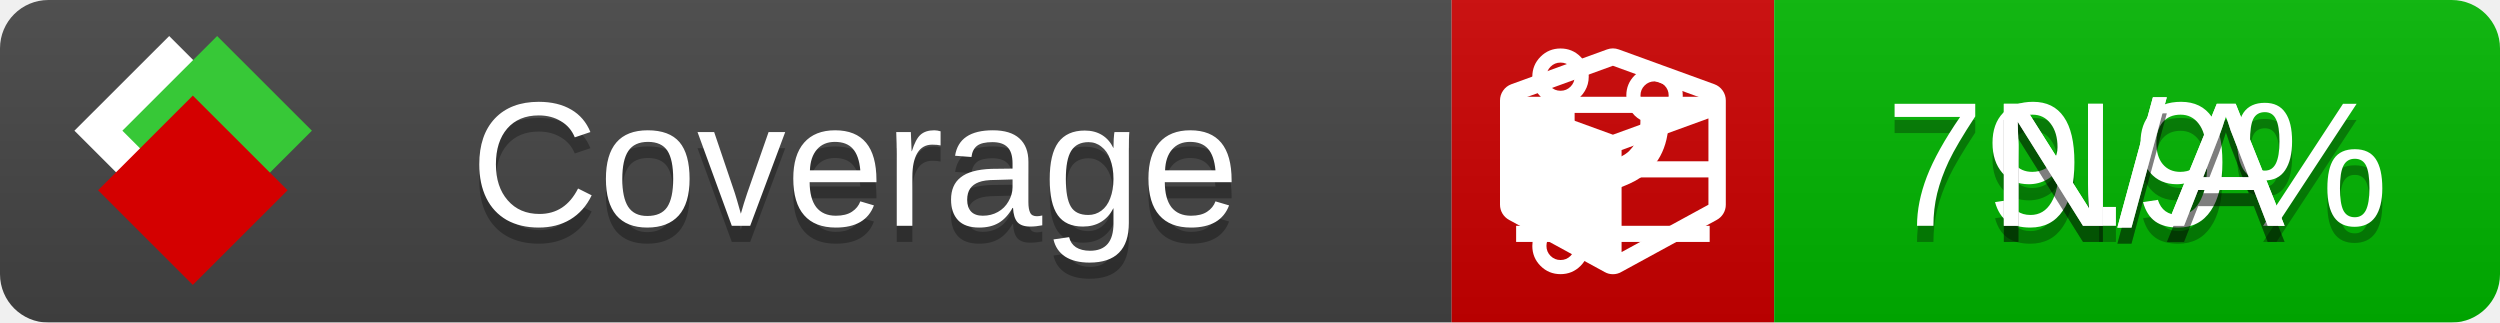
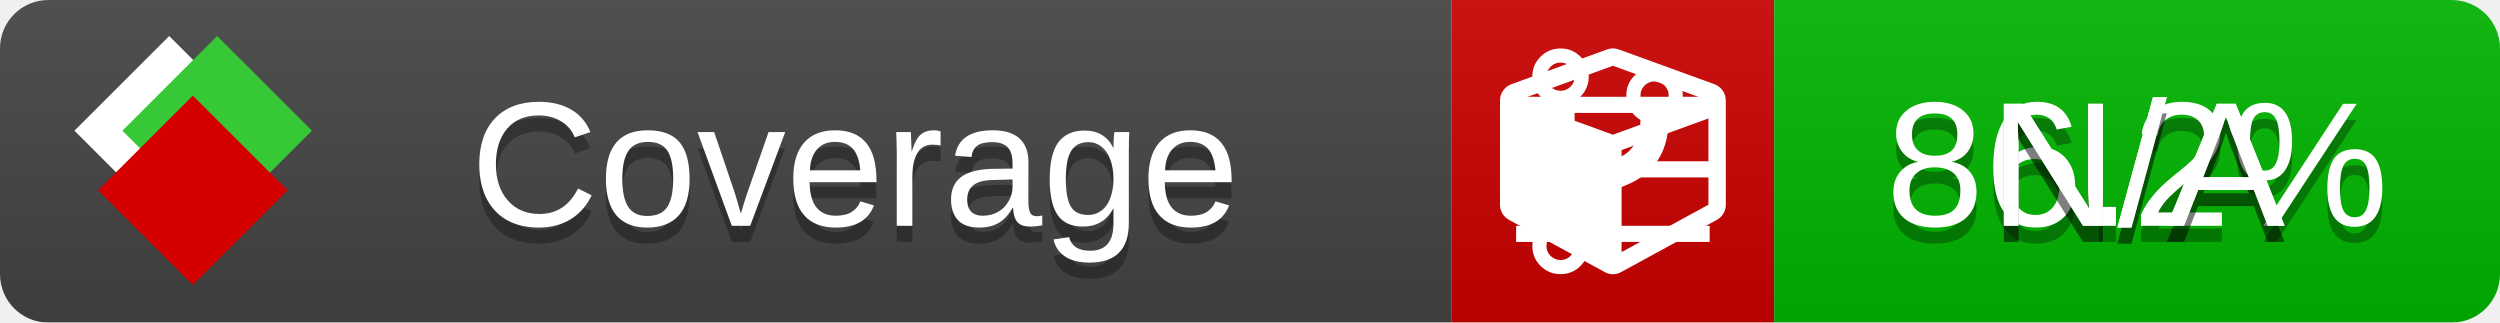
<svg xmlns="http://www.w3.org/2000/svg" xmlns:xlink="http://www.w3.org/1999/xlink" width="155" height="20">
  <style type="text/css">
          
            @keyframes fade1 {
                0% { visibility: visible; opacity: 1; }
               27% { visibility: visible; opacity: 1; }
               33% { visibility: hidden; opacity: 0; }
               60% { visibility: hidden; opacity: 0; }
               66% { visibility: hidden; opacity: 0; }
               93% { visibility: hidden; opacity: 0; }
              100% { visibility: visible; opacity: 1; }
            }
            @keyframes fade2 {
                0% { visibility: hidden; opacity: 0; }
               27% { visibility: hidden; opacity: 0; }
               33% { visibility: visible; opacity: 1; }
               60% { visibility: visible; opacity: 1; }
               66% { visibility: hidden; opacity: 0; }
               93% { visibility: hidden; opacity: 0; }
              100% { visibility: hidden; opacity: 0; }
            }
            @keyframes fade3 {
                0% { visibility: hidden; opacity: 0; }
               27% { visibility: hidden; opacity: 0; }
               33% { visibility: hidden; opacity: 0; }
               60% { visibility: hidden; opacity: 0; }
               66% { visibility: visible; opacity: 1; }
               93% { visibility: visible; opacity: 1; }
              100% { visibility: hidden; opacity: 0; }
            }
            .linecoverage {
                animation-duration: 15s;
                animation-name: fade1;
                animation-iteration-count: infinite;
            }
            .branchcoverage {
                animation-duration: 15s;
                animation-name: fade2;
                animation-iteration-count: infinite;
            }
            .methodcoverage {
                animation-duration: 15s;
                animation-name: fade3;
                animation-iteration-count: infinite;
            }
          
    </style>
  <defs>
    <linearGradient id="gradient" x2="0" y2="100%">
      <stop offset="0" stop-color="#bbb" stop-opacity=".1" />
      <stop offset="1" stop-opacity=".1" />
    </linearGradient>
    <linearGradient id="c">
      <stop offset="0" stop-color="#d40000" />
      <stop offset="1" stop-color="#ff2a2a" />
    </linearGradient>
    <linearGradient id="a">
      <stop offset="0" stop-color="#e0e0de" />
      <stop offset="1" stop-color="#fff" />
    </linearGradient>
    <linearGradient id="b">
      <stop offset="0" stop-color="#37c837" />
      <stop offset="1" stop-color="#217821" />
    </linearGradient>
    <linearGradient xlink:href="#a" id="e" x1="106.44" x2="69.96" y1="-11.96" y2="-46.84" gradientTransform="matrix(-.8426 -.00045 -.00045 -.8426 -94.27 -75.82)" gradientUnits="userSpaceOnUse" />
    <linearGradient xlink:href="#b" id="f" x1="56.19" x2="77.97" y1="-23.45" y2="10.62" gradientTransform="matrix(.8426 .00045 .00045 .8426 94.27 75.82)" gradientUnits="userSpaceOnUse" />
    <linearGradient xlink:href="#c" id="g" x1="79.98" x2="132.9" y1="10.79" y2="10.79" gradientTransform="matrix(.8426 .00045 .00045 .8426 94.27 75.82)" gradientUnits="userSpaceOnUse" />
    <mask id="mask">
      <rect width="155" height="20" rx="3" fill="#fff" />
    </mask>
    <g id="icon" transform="matrix(.04486 0 0 .04481 -.48 -.63)">
      <rect width="52.92" height="52.92" x="-109.72" y="-27.13" fill="url(#e)" transform="rotate(-135)" />
      <rect width="52.92" height="52.92" x="70.19" y="-39.18" fill="url(#f)" transform="rotate(45)" />
      <rect width="52.92" height="52.92" x="80.05" y="-15.74" fill="url(#g)" transform="rotate(45)" />
    </g>
  </defs>
  <g mask="url(#mask)">
    <rect x="0" y="0" width="90" height="20" fill="#444" />
    <rect x="90" y="0" width="20" height="20" fill="#c00" />
    <rect x="110" y="0" width="45" height="20" fill="#00B600" />
    <rect x="0" y="0" width="155" height="20" fill="url(#gradient)" />
  </g>
  <g>
    <path class="linecoverage" stroke="#fff" d="M94 6.5 h12 M94 10.5 h12 M94 14.5 h12" />
    <path class="branchcoverage" fill="#fff" d="m 97.628,15.247 q 0,-0.364 -0.255,-0.619 -0.255,-0.255 -0.619,-0.255 -0.364,0 -0.619,0.255 -0.255,0.255 -0.255,0.619 0,0.364 0.255,0.619 0.255,0.255 0.619,0.255 0.364,0 0.619,-0.255 0.255,-0.255 0.255,-0.619 z m 0,-10.493 q 0,-0.364 -0.255,-0.619 -0.255,-0.255 -0.619,-0.255 -0.364,0 -0.619,0.255 -0.255,0.255 -0.255,0.619 0,0.364 0.255,0.619 0.255,0.255 0.619,0.255 0.364,0 0.619,-0.255 0.255,-0.255 0.255,-0.619 z m 5.83,1.166 q 0,-0.364 -0.255,-0.619 -0.255,-0.255 -0.619,-0.255 -0.364,0 -0.619,0.255 -0.255,0.255 -0.255,0.619 0,0.364 0.255,0.619 0.255,0.255 0.619,0.255 0.364,0 0.619,-0.255 0.255,-0.255 0.255,-0.619 z m 0.874,0 q 0,0.474 -0.237,0.879 -0.237,0.405 -0.638,0.633 -0.018,2.614 -2.059,3.771 -0.619,0.346 -1.849,0.738 -1.166,0.364 -1.544,0.647 -0.378,0.282 -0.378,0.911 l 0,0.237 q 0.401,0.228 0.638,0.633 0.237,0.405 0.237,0.879 0,0.729 -0.51,1.239 -0.51,0.51 -1.239,0.51 -0.729,0 -1.239,-0.51 -0.51,-0.51 -0.51,-1.239 0,-0.474 0.237,-0.879 0.237,-0.405 0.638,-0.633 l 0,-7.469 q -0.401,-0.228 -0.638,-0.633 -0.237,-0.405 -0.237,-0.879 0,-0.729 0.51,-1.239 0.51,-0.51 1.239,-0.51 0.729,0 1.239,0.51 0.51,0.51 0.51,1.239 0,0.474 -0.237,0.879 -0.237,0.405 -0.638,0.633 l 0,4.527 q 0.492,-0.237 1.403,-0.519 0.501,-0.155 0.797,-0.269 0.296,-0.114 0.642,-0.282 0.346,-0.169 0.537,-0.36 0.191,-0.191 0.369,-0.465 0.178,-0.273 0.255,-0.633 0.077,-0.36 0.077,-0.833 -0.401,-0.228 -0.638,-0.633 -0.237,-0.405 -0.237,-0.879 0,-0.729 0.51,-1.239 0.51,-0.51 1.239,-0.51 0.729,0 1.239,0.51 0.51,0.51 0.51,1.239 z" />
    <path class="methodcoverage" fill="#fff" d="m 100.538,15.629 5.385,-2.936 v -5.351 l -5.385,1.96 z M 100,8.351 105.873,6.214 100,4.077 94.127,6.214 Z m 7,-2.12 v 6.462 q 0,0.294 -0.151,0.547 -0.151,0.252 -0.412,0.395 l -5.923,3.231 q -0.236,0.135 -0.513,0.135 -0.278,0 -0.513,-0.135 l -5.923,-3.231 Q 93.303,13.492 93.151,13.239 93,12.987 93,12.692 v -6.462 q 0,-0.337 0.194,-0.614 0.194,-0.278 0.513,-0.395 l 5.923,-2.154 q 0.185,-0.067 0.37,-0.067 0.185,0 0.37,0.067 l 5.923,2.154 q 0.32,0.118 0.513,0.395 Q 107,5.894 107,6.231 Z" />
  </g>
  <g fill="#fff" text-anchor="middle" font-family="Verdana,Arial,Geneva,sans-serif" font-size="11">
    <a xlink:href="https://github.com/danielpalme/ReportGenerator" target="_top">
      <use xlink:href="#icon" transform="translate(3,1) scale(3.5)" />
    </a>
    <text x="53" y="15" fill="#010101" fill-opacity=".3">Coverage</text>
    <text x="53" y="14" fill="#fff">Coverage</text>
-     <text class="linecoverage" x="132.5" y="15" fill="#010101" fill-opacity=".3">79.9%</text>
-     <text class="linecoverage" x="132.5" y="14">79.9%</text>
+     <text class="linecoverage" x="132.5" y="15" fill="#010101" fill-opacity=".3">86.2%</text>
+     <text class="linecoverage" x="132.5" y="14">86.2%</text>
    <text class="branchcoverage" x="132.5" y="15" fill="#010101" fill-opacity=".3">N/A</text>
    <text class="branchcoverage" x="132.5" y="14">N/A</text>
    <text class="methodcoverage" x="132.5" y="15" fill="#010101" fill-opacity=".3">N/A</text>
    <text class="methodcoverage" x="132.5" y="14">N/A</text>
  </g>
  <g>
    <rect class="linecoverage" x="90" y="0" width="65" height="20" fill-opacity="0" />
    <rect class="branchcoverage" x="90" y="0" width="65" height="20" fill-opacity="0" />
    <rect class="methodcoverage" x="90" y="0" width="65" height="20" fill-opacity="0" />
  </g>
</svg>
